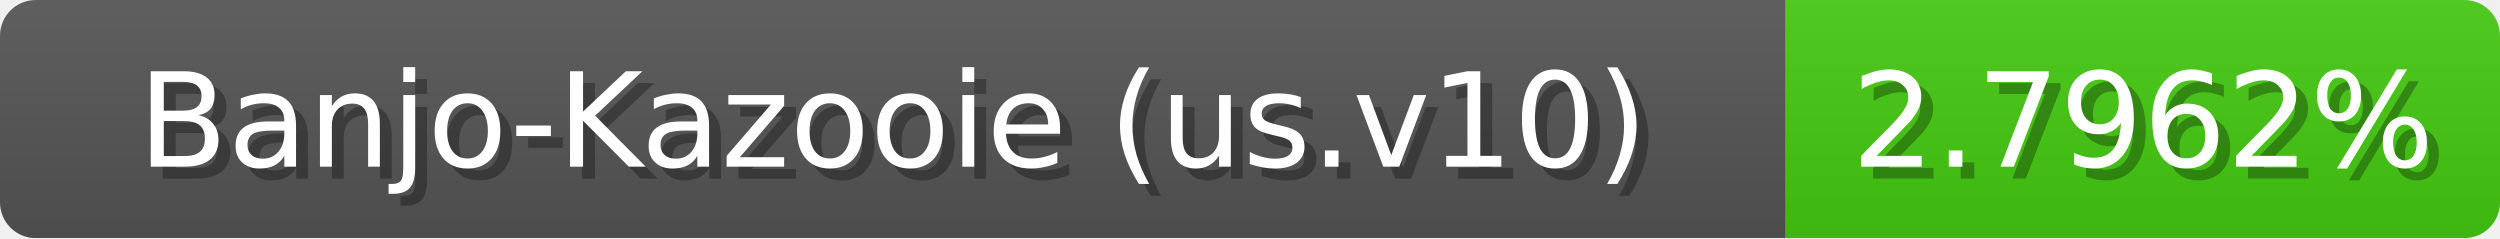
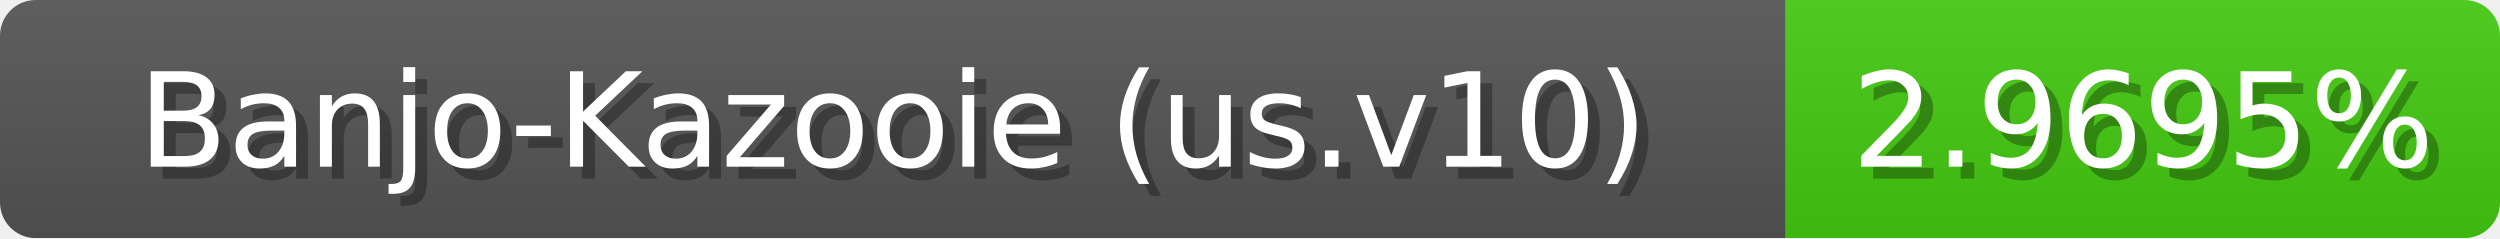
<svg xmlns="http://www.w3.org/2000/svg" width="210" height="20">
  <linearGradient id="b" x2="0" y2="100%">
    <stop offset="0" stop-color="#bbb" stop-opacity=".1" />
    <stop offset="1" stop-opacity=".1" />
  </linearGradient>
  <mask id="anybadge_1">
    <rect width="210" height="20" rx="3" fill="#fff" />
  </mask>
  <g mask="url(#anybadge_1)">
    <path fill="#555" d="M0 0h150v20H0z" />
    <path fill="#4c1" d="M150 0h60v20H150z" />
    <path fill="url(#b)" d="M0 0h210v20H0z" />
  </g>
  <g fill="#fff" text-anchor="middle" font-family="DejaVu Sans,Verdana,Geneva,sans-serif" font-size="11">
    <text x="76.0" y="15" fill="#010101" fill-opacity=".3">Banjo-Kazooie (us.v10)</text>
    <text x="75.0" y="14">Banjo-Kazooie (us.v10)</text>
  </g>
  <g fill="#fff" text-anchor="middle" font-family="DejaVu Sans,Verdana,Geneva,sans-serif" font-size="11">
-     <text x="181.0" y="15" fill="#010101" fill-opacity=".3">2.7962%</text>
-     <text x="180.0" y="14">2.7962%</text>
+     <text x="181.0" y="15" fill="#010101" fill-opacity=".3">2.9695%</text>
+     <text x="180.0" y="14">2.9695%</text>
  </g>
</svg>
